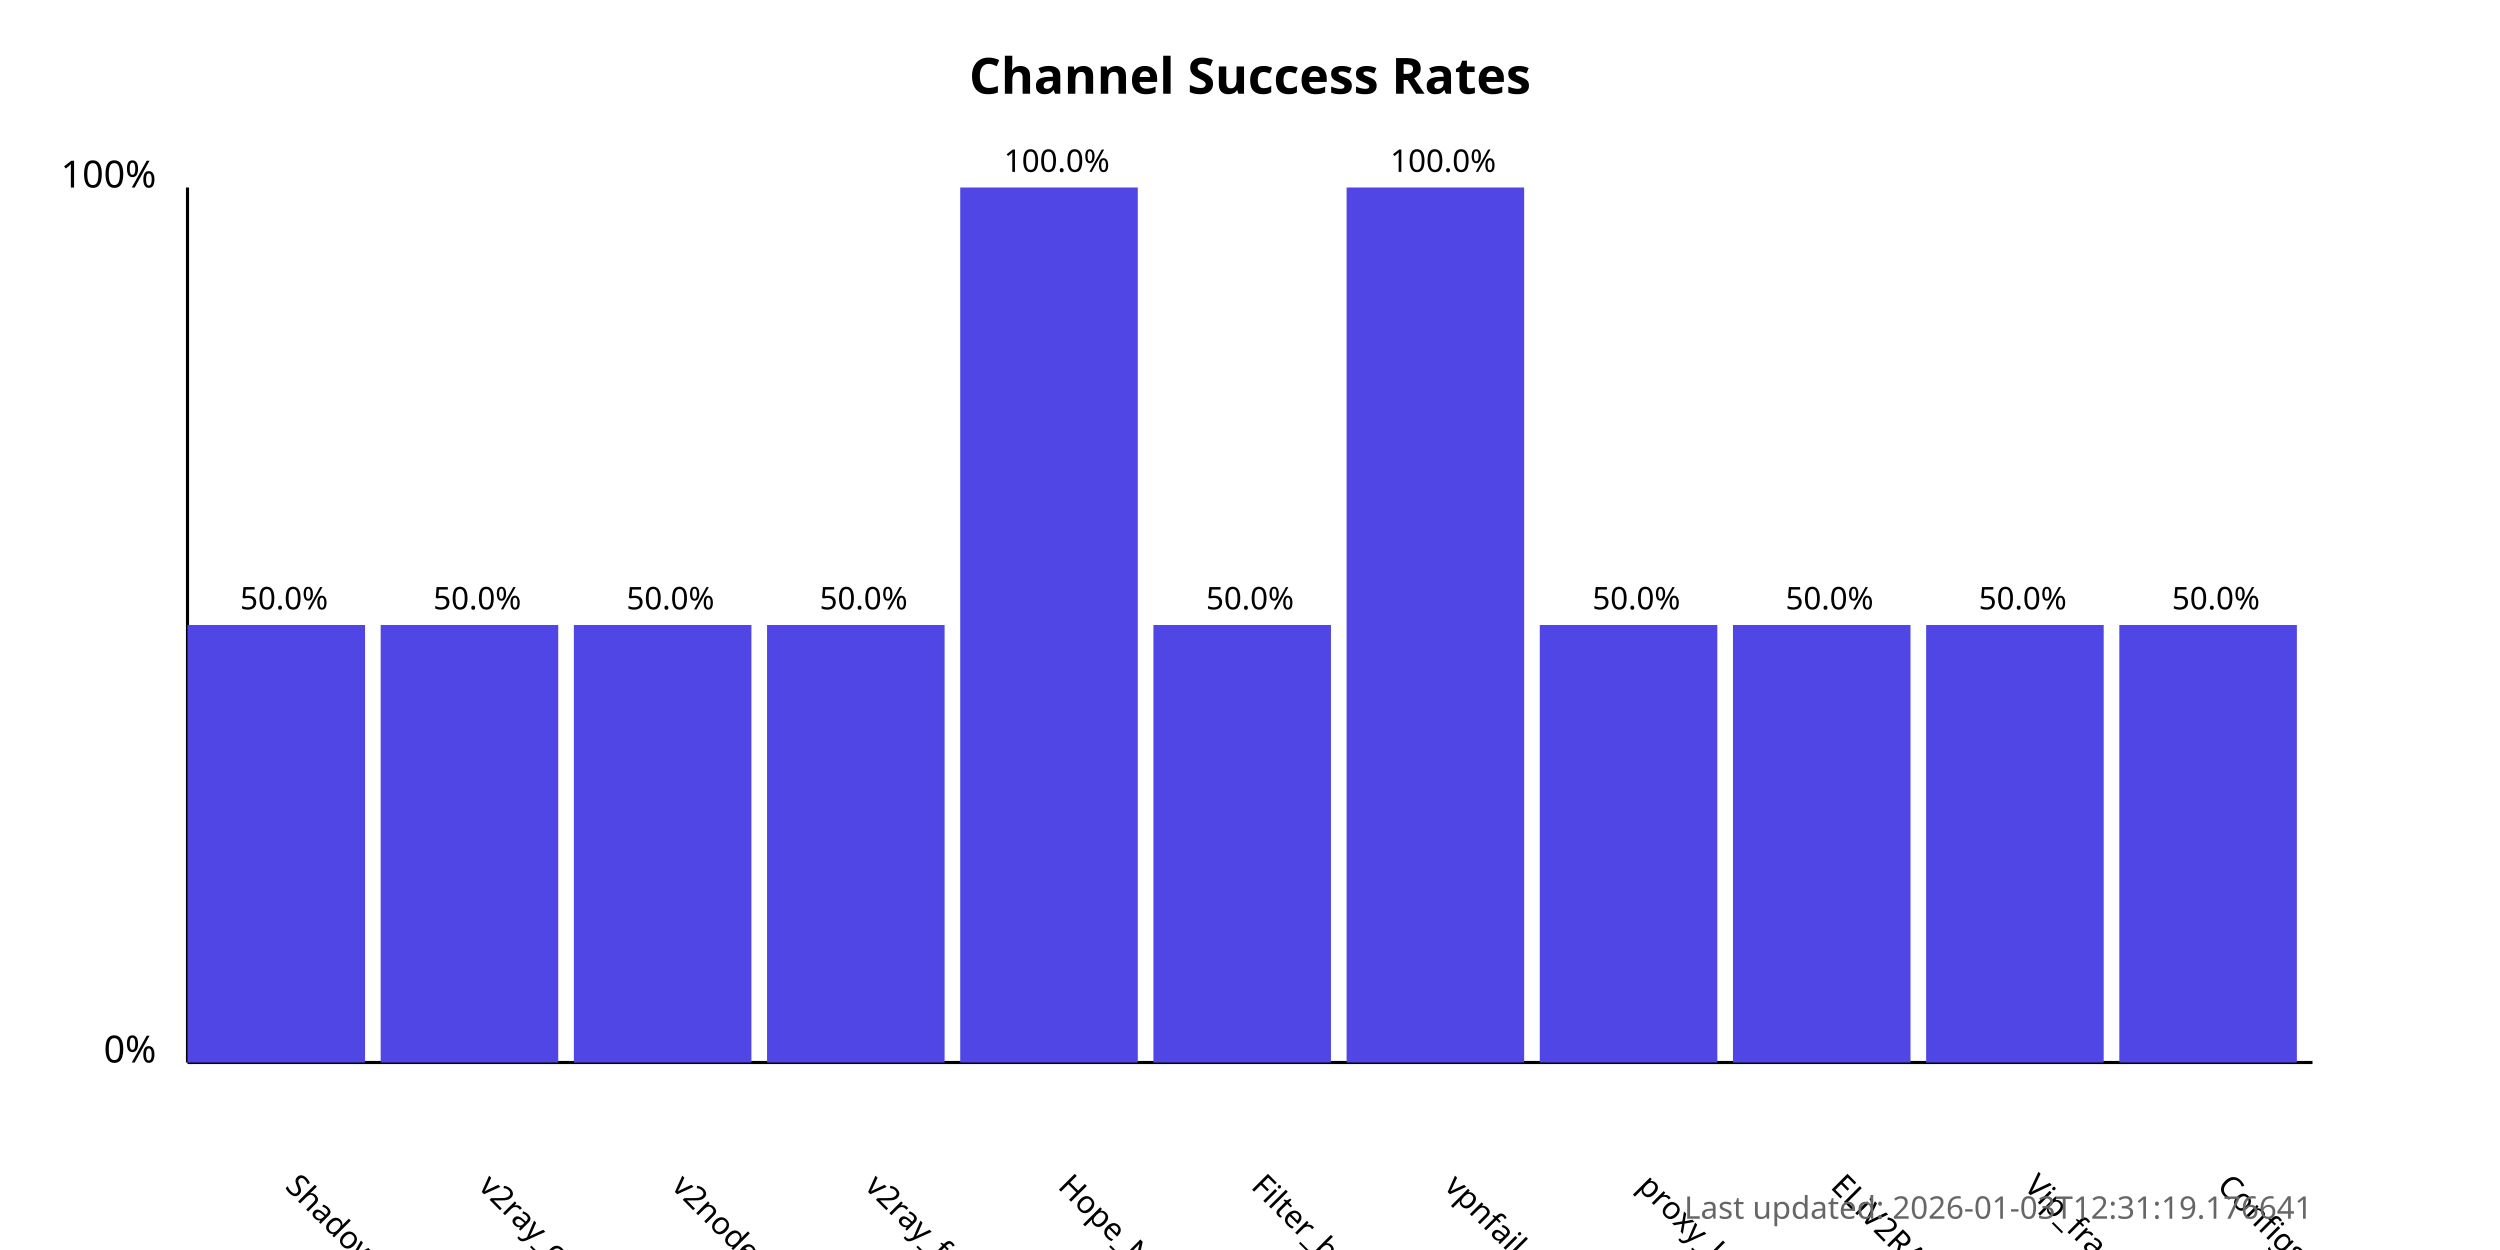
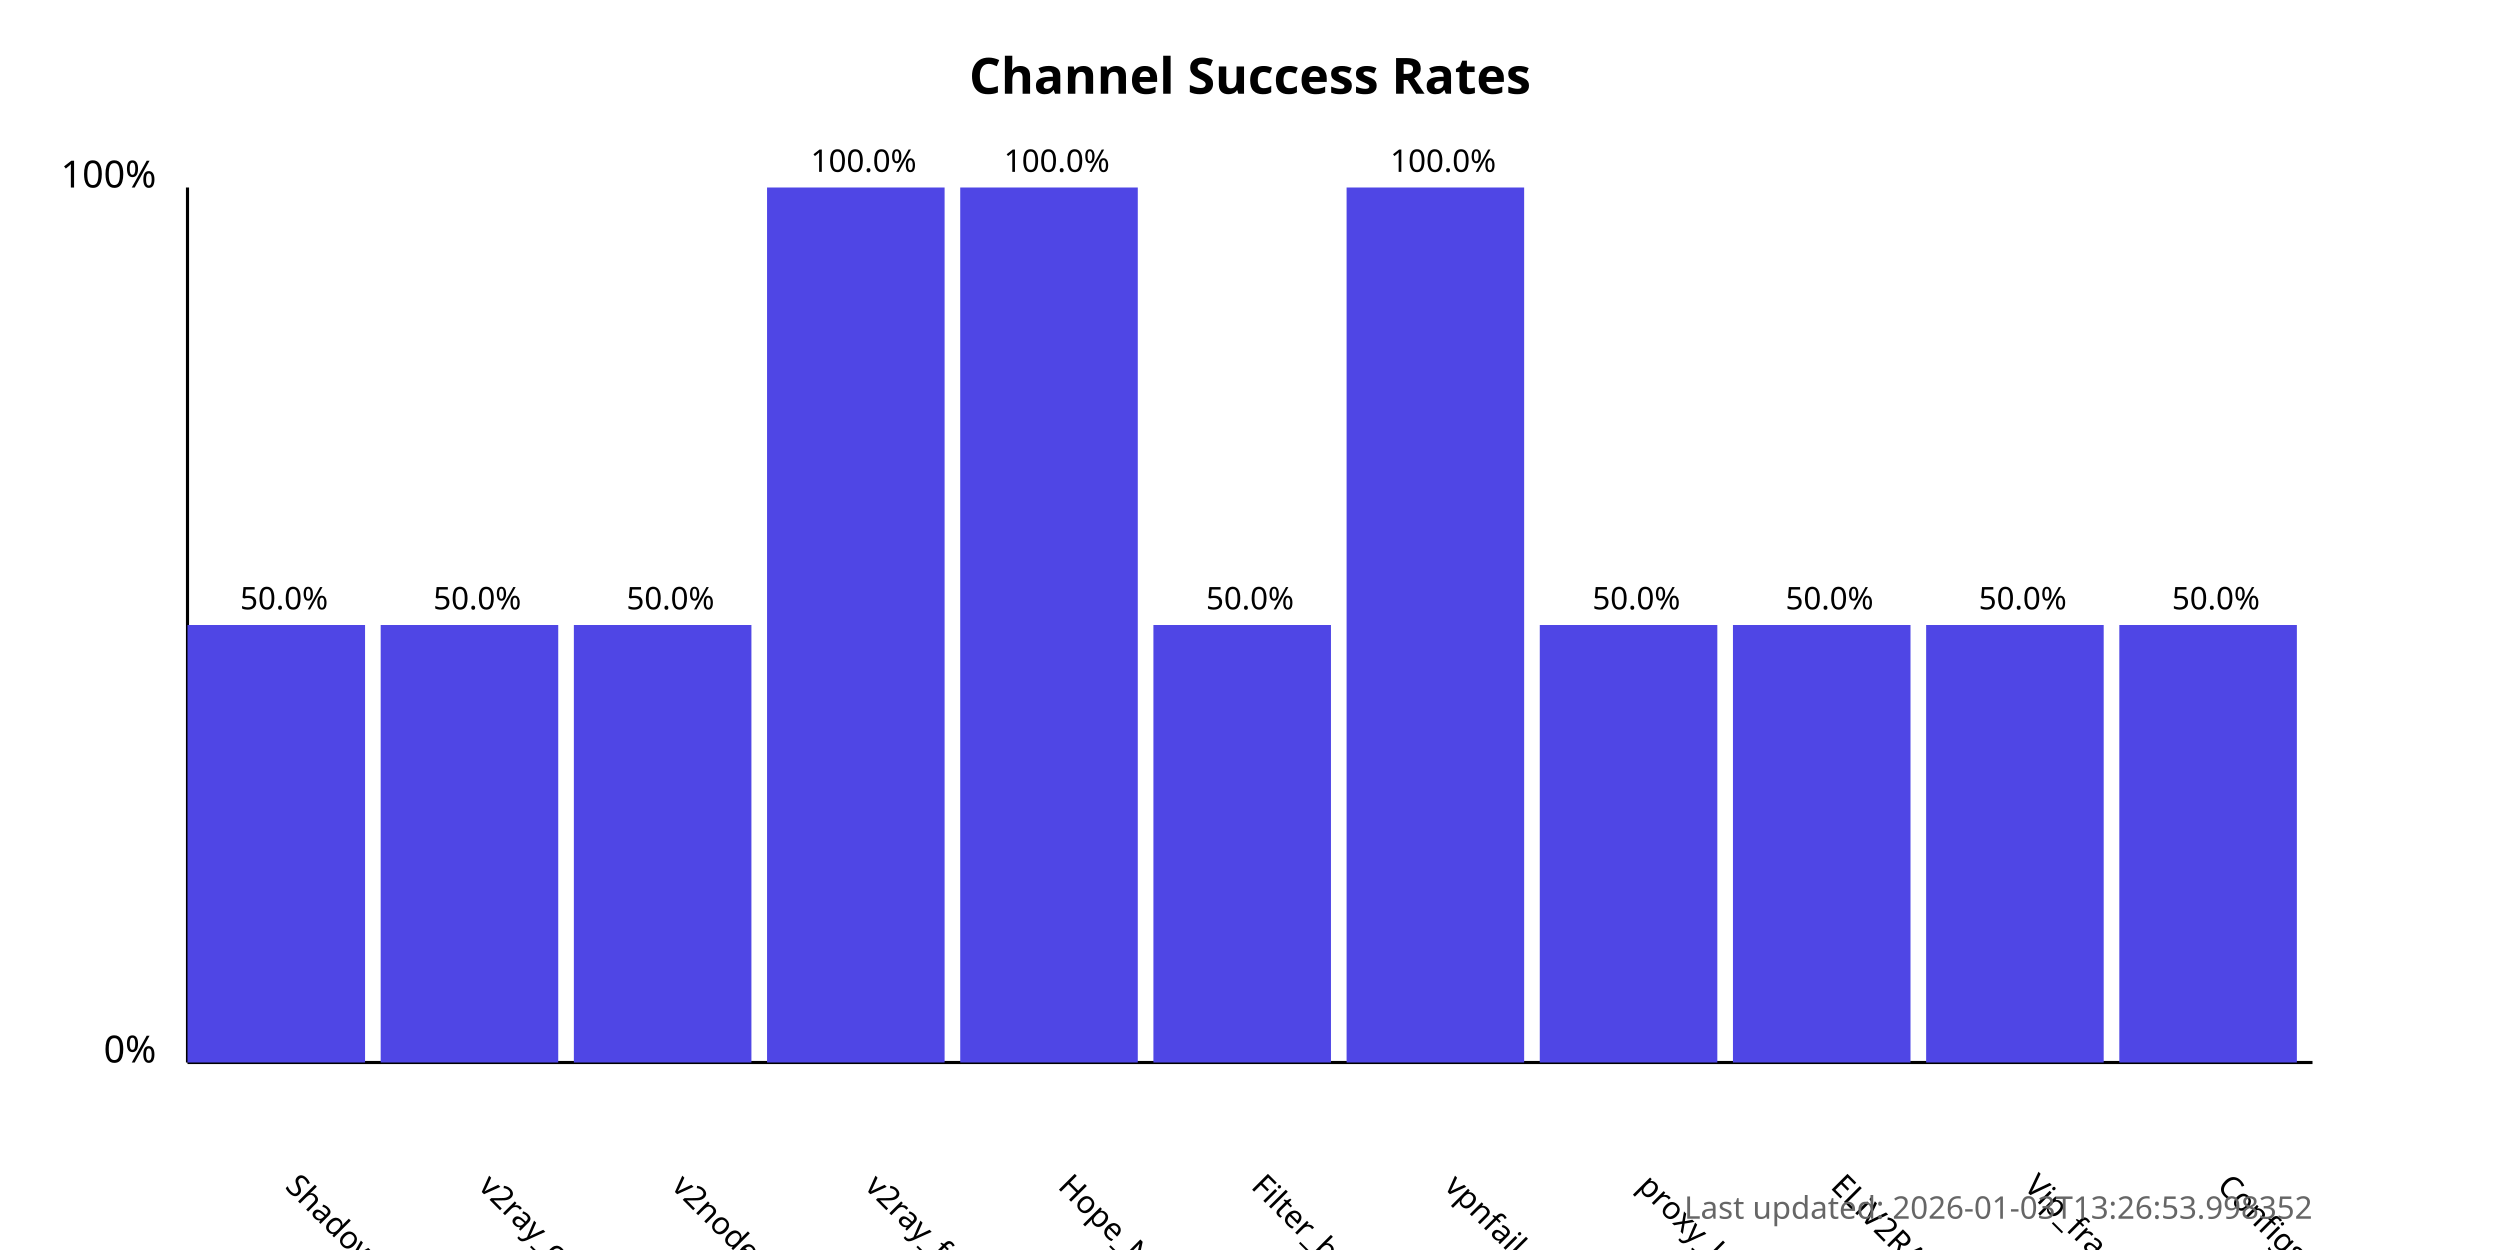
<svg xmlns="http://www.w3.org/2000/svg" width="800" height="400">
  <style>
            .chart-title { font: bold 16px sans-serif; }
            .axis-label { font: 12px sans-serif; }
            .tick-label { font: 10px sans-serif; }
            .bar { fill: #4f46e5; }
            .bar:hover { fill: #6366f1; }
            .timestamp { font: 10px sans-serif; fill: #666; }
        </style>
  <text x="400.0" y="30" text-anchor="middle" class="chart-title">
            Channel Success Rates
        </text>
  <line x1="60" y1="340" x2="60" y2="60" stroke="black" stroke-width="1" />
  <line x1="60" y1="340" x2="740" y2="340" stroke="black" stroke-width="1" />
  <text x="50" y="340" text-anchor="end" class="axis-label">0%</text>
  <text x="50" y="60" text-anchor="end" class="axis-label">100%</text>
  <g>
    <rect x="60" y="200.0" width="56.818" height="140.0" class="bar" />
    <text x="90.909" y="380" transform="rotate(45, 90.90909, 380)" text-anchor="start" class="tick-label">
                ShadowProxy66
            </text>
    <text x="90.909" y="195.0" text-anchor="middle" class="tick-label">
                50.0%
            </text>
  </g>
  <g>
    <rect x="121.818" y="200.0" width="56.818" height="140.0" class="bar" />
    <text x="152.727" y="380" transform="rotate(45, 152.7273, 380)" text-anchor="start" class="tick-label">
                v2ray_configs_pool
            </text>
    <text x="152.727" y="195.0" text-anchor="middle" class="tick-label">
                50.0%
            </text>
  </g>
  <g>
    <rect x="183.636" y="200.0" width="56.818" height="140.0" class="bar" />
    <text x="214.545" y="380" transform="rotate(45, 214.5455, 380)" text-anchor="start" class="tick-label">
                v2nodes
            </text>
    <text x="214.545" y="195.0" text-anchor="middle" class="tick-label">
                50.0%
            </text>
  </g>
  <g>
-     <rect x="245.455" y="200.0" width="56.818" height="140.0" class="bar" />
+     <rect x="245.455" y="60.0" width="56.818" height="280.0" class="bar" />
    <text x="276.364" y="380" transform="rotate(45, 276.3636, 380)" text-anchor="start" class="tick-label">
                v2ray_free_conf
            </text>
-     <text x="276.364" y="195.0" text-anchor="middle" class="tick-label">
-                 50.0%
+     <text x="276.364" y="55.0" text-anchor="middle" class="tick-label">
+                 100.0%
            </text>
  </g>
  <g>
    <rect x="307.273" y="60.0" width="56.818" height="280.0" class="bar" />
    <text x="338.182" y="380" transform="rotate(45, 338.1818, 380)" text-anchor="start" class="tick-label">
                Hope_Net
            </text>
    <text x="338.182" y="55.0" text-anchor="middle" class="tick-label">
                100.0%
            </text>
  </g>
  <g>
    <rect x="369.091" y="200.0" width="56.818" height="140.0" class="bar" />
    <text x="400.0" y="380" transform="rotate(45, 400.0, 380)" text-anchor="start" class="tick-label">
                Filter_breaker
            </text>
    <text x="400.0" y="195.0" text-anchor="middle" class="tick-label">
                50.0%
            </text>
  </g>
  <g>
    <rect x="430.909" y="60.0" width="56.818" height="280.0" class="bar" />
    <text x="461.818" y="380" transform="rotate(45, 461.8182, 380)" text-anchor="start" class="tick-label">
                vpnfail_vless
            </text>
    <text x="461.818" y="55.0" text-anchor="middle" class="tick-label">
                100.0%
            </text>
  </g>
  <g>
    <rect x="492.727" y="200.0" width="56.818" height="140.0" class="bar" />
    <text x="523.636" y="380" transform="rotate(45, 523.6364, 380)" text-anchor="start" class="tick-label">
                proxy_kafee
            </text>
    <text x="523.636" y="195.0" text-anchor="middle" class="tick-label">
                50.0%
            </text>
  </g>
  <g>
    <rect x="554.545" y="200.0" width="56.818" height="140.0" class="bar" />
    <text x="585.455" y="380" transform="rotate(45, 585.4545, 380)" text-anchor="start" class="tick-label">
                ELiV2RAY
            </text>
    <text x="585.455" y="195.0" text-anchor="middle" class="tick-label">
                50.0%
            </text>
  </g>
  <g>
    <rect x="616.364" y="200.0" width="56.818" height="140.0" class="bar" />
    <text x="647.273" y="380" transform="rotate(45, 647.2727, 380)" text-anchor="start" class="tick-label">
                Vip_fragment_v2ray
            </text>
    <text x="647.273" y="195.0" text-anchor="middle" class="tick-label">
                50.0%
            </text>
  </g>
  <g>
    <rect x="678.182" y="200.0" width="56.818" height="140.0" class="bar" />
    <text x="709.091" y="380" transform="rotate(45, 709.0909, 380)" text-anchor="start" class="tick-label">
                ConfigsHubPlus
            </text>
    <text x="709.091" y="195.0" text-anchor="middle" class="tick-label">
                50.0%
            </text>
  </g>
  <text x="740" y="390" text-anchor="end" class="timestamp">
-             Last updated: 2026-01-03T12:31:19.176641
+             Last updated: 2026-01-03T13:26:53.998352
        </text>
</svg>
